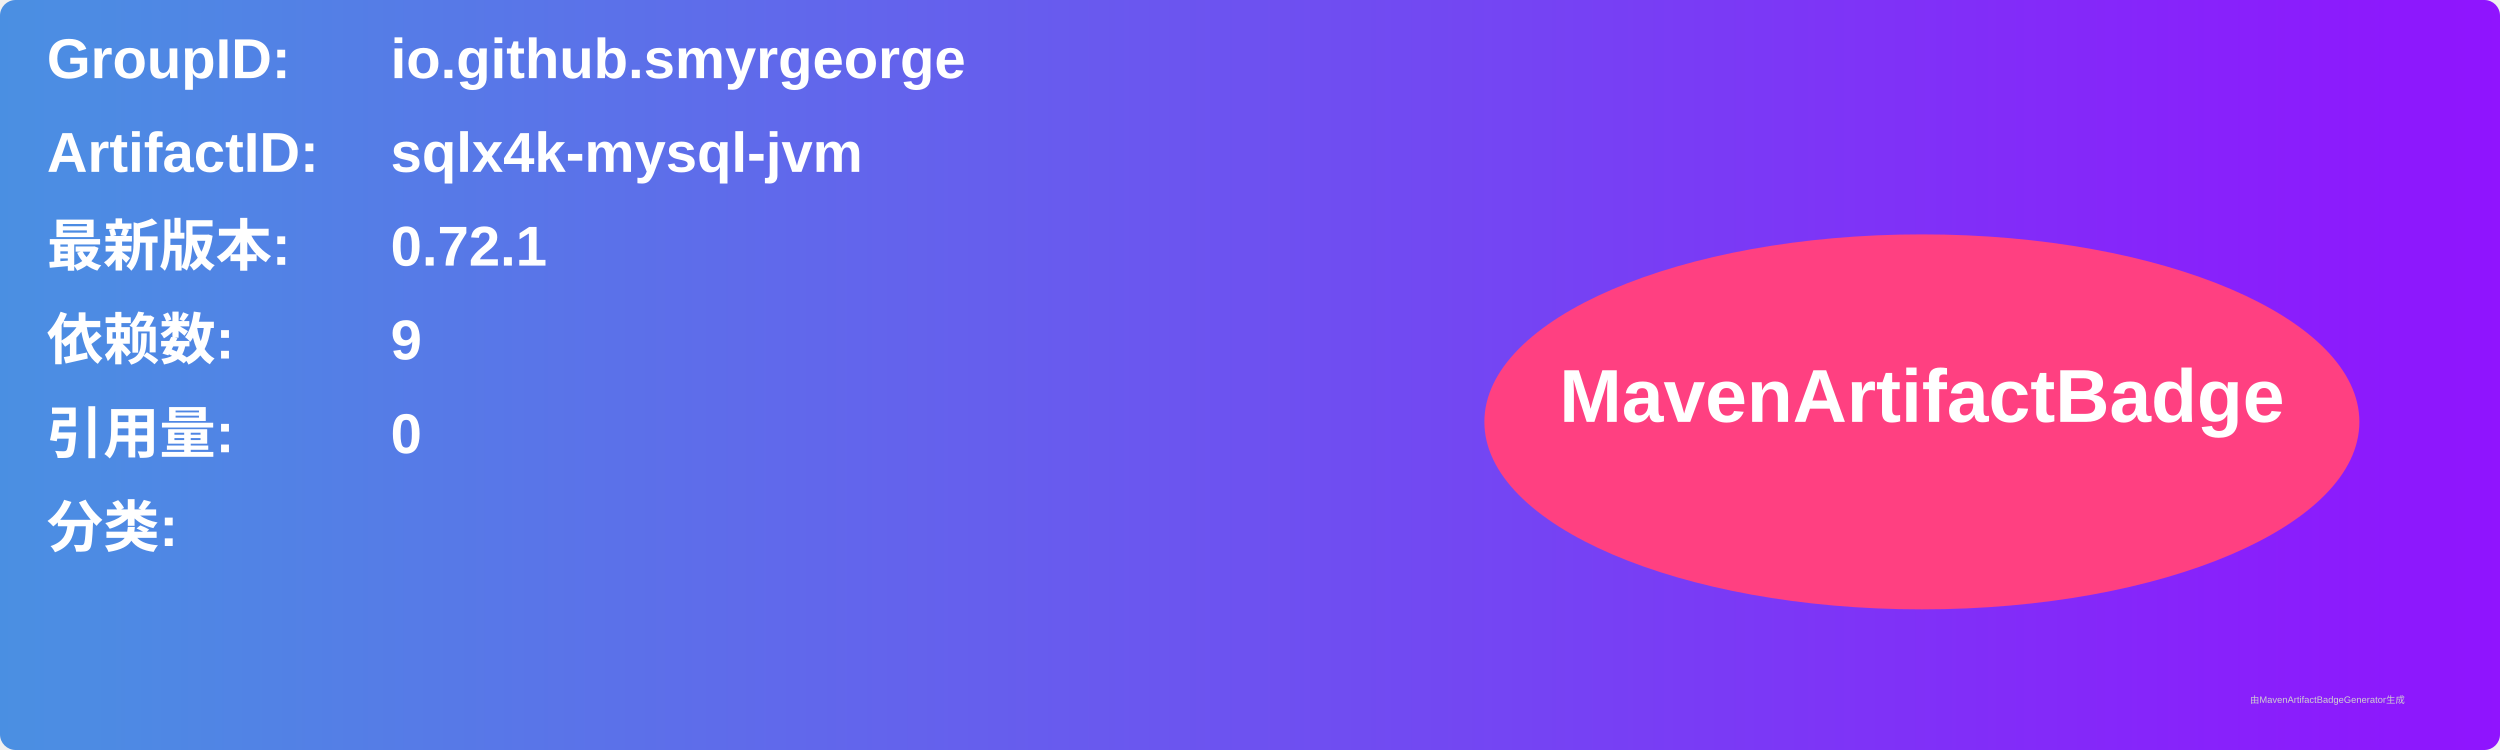
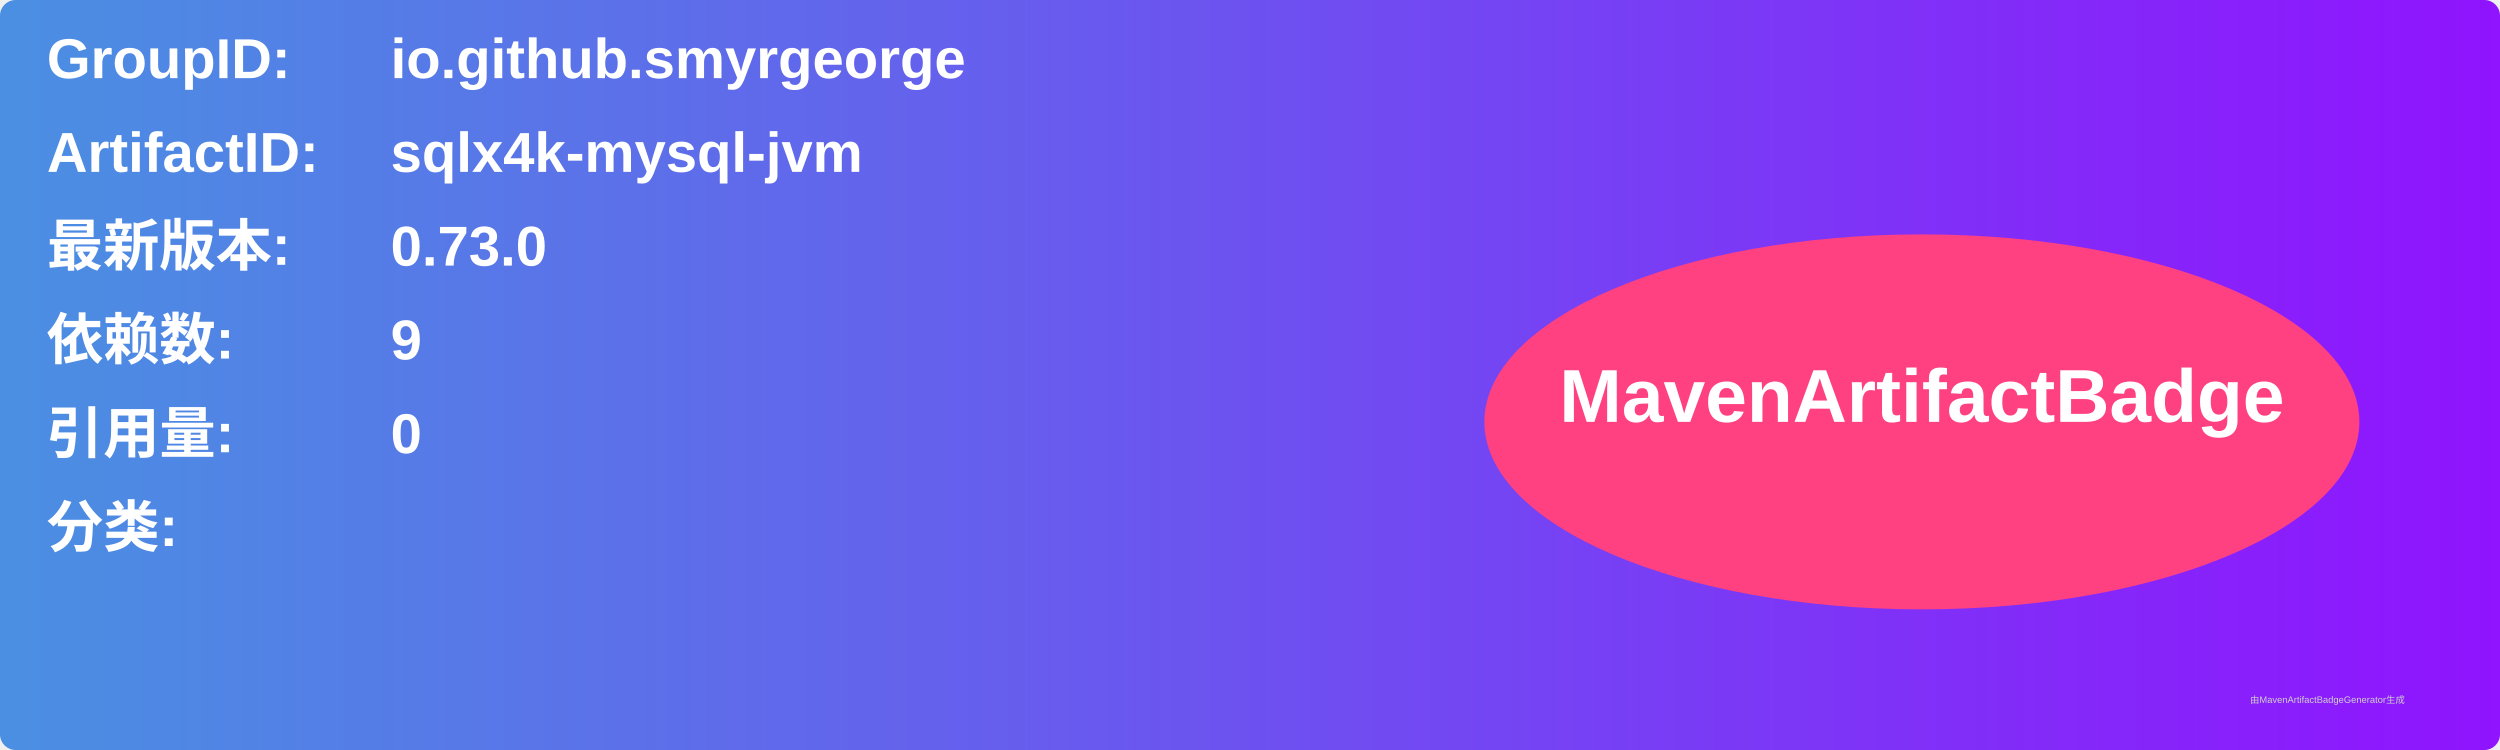
<svg xmlns="http://www.w3.org/2000/svg" width="800" height="240" viewBox="0 0 800 240">
  <linearGradient id="grad" x1="0%" y1="0%" x2="100%" y2="0%">
    <stop offset="0%" stop-color="#4a90e2" />
    <stop offset="100%" stop-color="#9013fe" />
  </linearGradient>
  <rect width="100%" height="100%" rx="5" ry="5" fill="url(#grad)" />
  <g transform="translate(15, 15)">
    <text x="0" y="10" font-family="Arial" font-size="18" fill="white" font-weight="bold" width="260">GroupID:</text>
    <text x="110" y="10" font-family="Arial" font-size="18" fill="white" font-weight="bold" width="460">io.github.smyrgeorge</text>
    <text x="0" y="40" font-family="Arial" font-size="18" fill="white" font-weight="bold" width="260">ArtifactID:</text>
    <text x="110" y="40" font-family="Arial" font-size="18" fill="white" font-weight="bold" width="460">sqlx4k-mysql-jvm</text>
    <text x="0" y="70" font-family="Arial" font-size="18" fill="white" font-weight="bold">最新版本:</text>
    <text x="110" y="70" font-family="Arial" font-size="18" fill="white" font-weight="bold">
-       <tspan font-weight="bold">0.72.1</tspan>
+       <tspan font-weight="bold">0.73.0</tspan>
    </text>
    <text x="0" y="100" font-family="Arial" font-size="18" fill="white" font-weight="bold">依赖数: </text>
    <text x="110" y="100" font-family="Arial" font-size="18" fill="white">
      <tspan font-weight="bold">9</tspan>
    </text>
    <text x="0" y="130" font-family="Arial" font-size="18" fill="white" font-weight="bold">引用量: </text>
    <text x="110" y="130" font-family="Arial" font-size="18" fill="white">
      <tspan font-weight="bold">0</tspan>
    </text>
    <text x="0" y="160" font-family="Arial" font-size="18" fill="white" font-weight="bold">分类:</text>
    <text x="10" y="190" font-family="Arial" font-size="10" fill="white">
      <tspan font-weight="bold" />
    </text>
    <ellipse cx="600" cy="120" rx="140" ry="60" fill="#ff4081" />
    <text x="600" y="120" text-anchor="middle" font-family="Arial" font-size="24" fill="white" font-weight="bold">MavenArtifactBadge</text>
  </g>
  <text x="720" y="225" font-family="Arial" font-size="3" fill="#d0d0d0">由MavenArtifactBadgeGenerator生成</text>
</svg>
